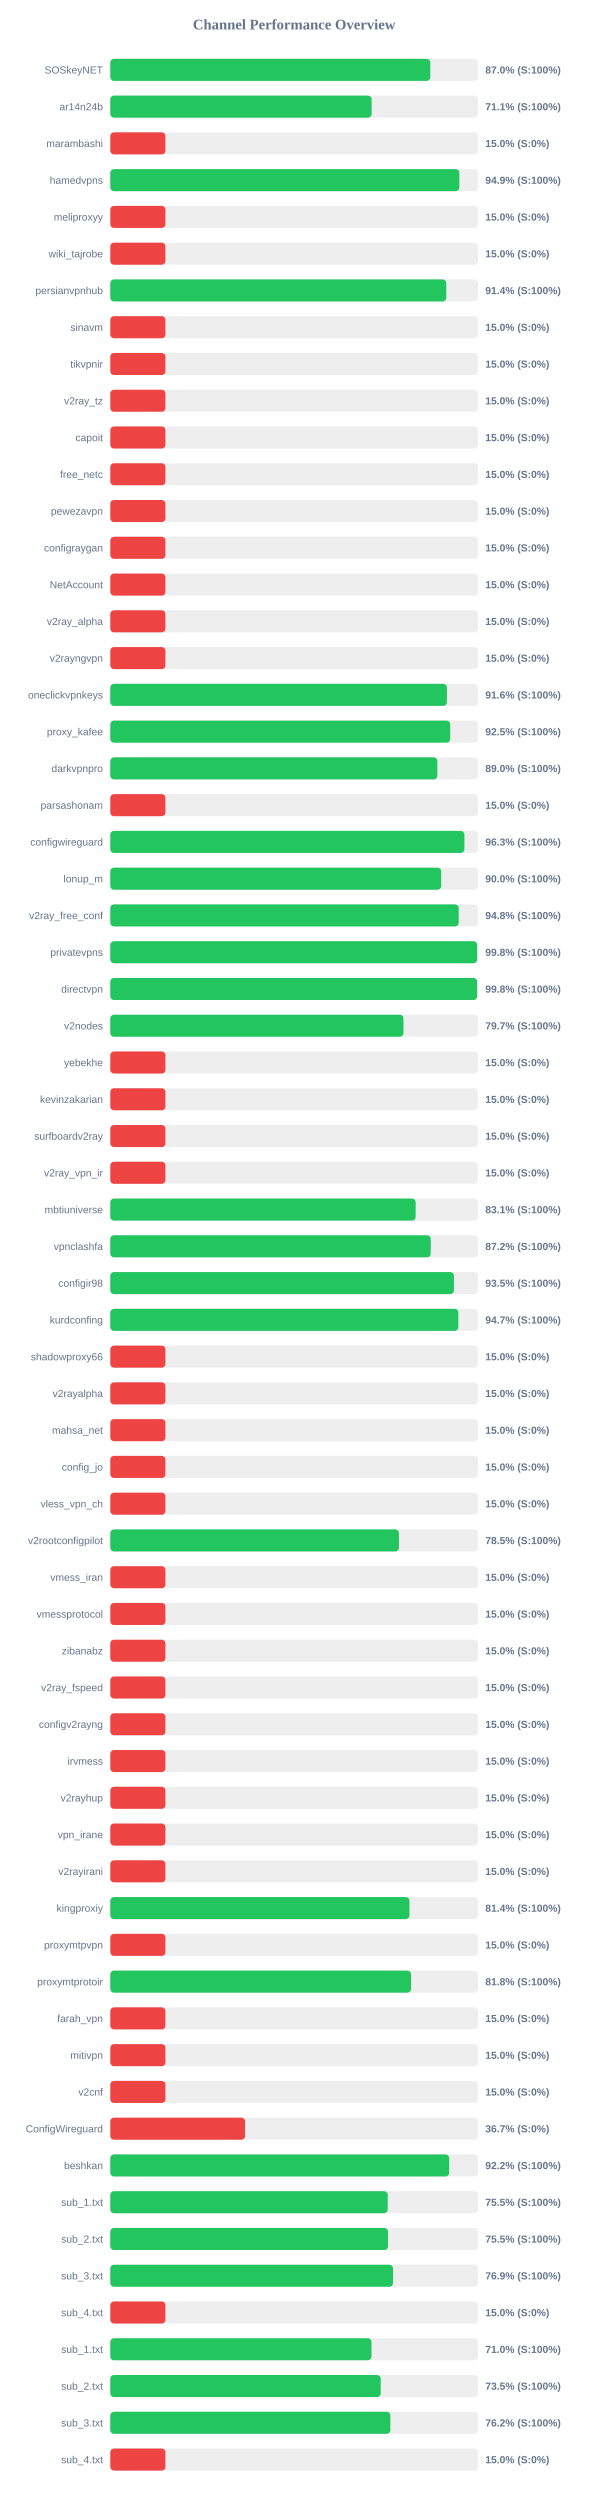
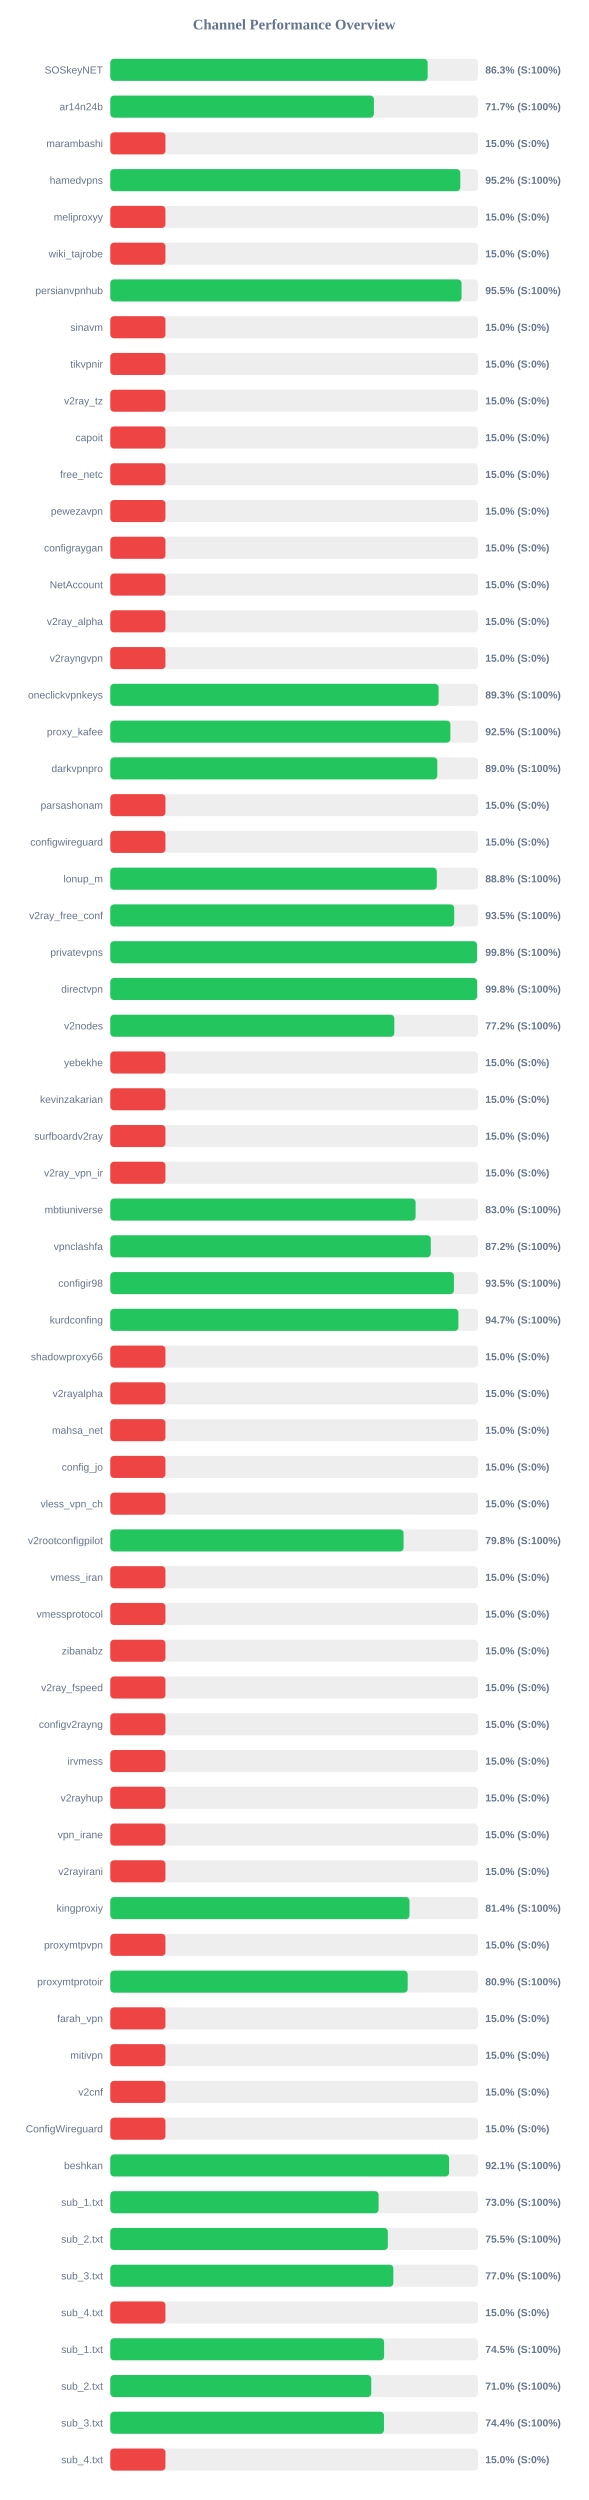
<svg xmlns="http://www.w3.org/2000/svg" width="800" height="3400" version="1.1">
  <style>
        .row { font: 14px Arial; fill: #64748b; }
        .score { font: bold 14px Arial; fill: #64748b; }
    </style>
  <text x="400" y="40" text-anchor="middle" font-size="20px" font-weight="bold" fill="#64748b">Channel Performance Overview</text>
  <rect x="150" y="80" width="500" height="30" fill="#eee" rx="5" />
-   <rect x="150" y="80" width="435.2" height="30" fill="#22c55e" rx="5" />
+   <rect x="150" y="80" width="431.6" height="30" fill="#22c55e" rx="5" />
  <text x="140" y="100" text-anchor="end" class="row">SOSkeyNET</text>
-   <text x="660" y="100" text-anchor="start" class="score">87.0% (S:100%)</text>
+   <text x="660" y="100" text-anchor="start" class="score">86.3% (S:100%)</text>
  <rect x="150" y="130" width="500" height="30" fill="#eee" rx="5" />
-   <rect x="150" y="130" width="355.4" height="30" fill="#22c55e" rx="5" />
+   <rect x="150" y="130" width="358.5" height="30" fill="#22c55e" rx="5" />
  <text x="140" y="150" text-anchor="end" class="row">ar14n24b</text>
-   <text x="660" y="150" text-anchor="start" class="score">71.1% (S:100%)</text>
+   <text x="660" y="150" text-anchor="start" class="score">71.7% (S:100%)</text>
  <rect x="150" y="180" width="500" height="30" fill="#eee" rx="5" />
  <rect x="150" y="180" width="75.0" height="30" fill="#ef4444" rx="5" />
  <text x="140" y="200" text-anchor="end" class="row">marambashi</text>
  <text x="660" y="200" text-anchor="start" class="score">15.0% (S:0%)</text>
  <rect x="150" y="230" width="500" height="30" fill="#eee" rx="5" />
-   <rect x="150" y="230" width="474.7" height="30" fill="#22c55e" rx="5" />
+   <rect x="150" y="230" width="476.0" height="30" fill="#22c55e" rx="5" />
  <text x="140" y="250" text-anchor="end" class="row">hamedvpns</text>
-   <text x="660" y="250" text-anchor="start" class="score">94.9% (S:100%)</text>
+   <text x="660" y="250" text-anchor="start" class="score">95.2% (S:100%)</text>
  <rect x="150" y="280" width="500" height="30" fill="#eee" rx="5" />
  <rect x="150" y="280" width="75.0" height="30" fill="#ef4444" rx="5" />
  <text x="140" y="300" text-anchor="end" class="row">meliproxyy</text>
  <text x="660" y="300" text-anchor="start" class="score">15.0% (S:0%)</text>
  <rect x="150" y="330" width="500" height="30" fill="#eee" rx="5" />
  <rect x="150" y="330" width="75.0" height="30" fill="#ef4444" rx="5" />
  <text x="140" y="350" text-anchor="end" class="row">wiki_tajrobe</text>
  <text x="660" y="350" text-anchor="start" class="score">15.0% (S:0%)</text>
  <rect x="150" y="380" width="500" height="30" fill="#eee" rx="5" />
-   <rect x="150" y="380" width="456.95" height="30" fill="#22c55e" rx="5" />
+   <rect x="150" y="380" width="477.7" height="30" fill="#22c55e" rx="5" />
  <text x="140" y="400" text-anchor="end" class="row">persianvpnhub</text>
-   <text x="660" y="400" text-anchor="start" class="score">91.4% (S:100%)</text>
+   <text x="660" y="400" text-anchor="start" class="score">95.5% (S:100%)</text>
  <rect x="150" y="430" width="500" height="30" fill="#eee" rx="5" />
  <rect x="150" y="430" width="75.0" height="30" fill="#ef4444" rx="5" />
  <text x="140" y="450" text-anchor="end" class="row">sinavm</text>
  <text x="660" y="450" text-anchor="start" class="score">15.0% (S:0%)</text>
  <rect x="150" y="480" width="500" height="30" fill="#eee" rx="5" />
  <rect x="150" y="480" width="75.0" height="30" fill="#ef4444" rx="5" />
  <text x="140" y="500" text-anchor="end" class="row">tikvpnir</text>
  <text x="660" y="500" text-anchor="start" class="score">15.0% (S:0%)</text>
  <rect x="150" y="530" width="500" height="30" fill="#eee" rx="5" />
  <rect x="150" y="530" width="75.0" height="30" fill="#ef4444" rx="5" />
  <text x="140" y="550" text-anchor="end" class="row">v2ray_tz</text>
  <text x="660" y="550" text-anchor="start" class="score">15.0% (S:0%)</text>
  <rect x="150" y="580" width="500" height="30" fill="#eee" rx="5" />
  <rect x="150" y="580" width="75.0" height="30" fill="#ef4444" rx="5" />
  <text x="140" y="600" text-anchor="end" class="row">capoit</text>
  <text x="660" y="600" text-anchor="start" class="score">15.0% (S:0%)</text>
  <rect x="150" y="630" width="500" height="30" fill="#eee" rx="5" />
  <rect x="150" y="630" width="75.0" height="30" fill="#ef4444" rx="5" />
  <text x="140" y="650" text-anchor="end" class="row">free_netc</text>
  <text x="660" y="650" text-anchor="start" class="score">15.0% (S:0%)</text>
  <rect x="150" y="680" width="500" height="30" fill="#eee" rx="5" />
  <rect x="150" y="680" width="75.0" height="30" fill="#ef4444" rx="5" />
  <text x="140" y="700" text-anchor="end" class="row">pewezavpn</text>
  <text x="660" y="700" text-anchor="start" class="score">15.0% (S:0%)</text>
  <rect x="150" y="730" width="500" height="30" fill="#eee" rx="5" />
  <rect x="150" y="730" width="75.0" height="30" fill="#ef4444" rx="5" />
  <text x="140" y="750" text-anchor="end" class="row">configraygan</text>
  <text x="660" y="750" text-anchor="start" class="score">15.0% (S:0%)</text>
  <rect x="150" y="780" width="500" height="30" fill="#eee" rx="5" />
  <rect x="150" y="780" width="75.0" height="30" fill="#ef4444" rx="5" />
  <text x="140" y="800" text-anchor="end" class="row">NetAccount</text>
  <text x="660" y="800" text-anchor="start" class="score">15.0% (S:0%)</text>
  <rect x="150" y="830" width="500" height="30" fill="#eee" rx="5" />
  <rect x="150" y="830" width="75.0" height="30" fill="#ef4444" rx="5" />
  <text x="140" y="850" text-anchor="end" class="row">v2ray_alpha</text>
  <text x="660" y="850" text-anchor="start" class="score">15.0% (S:0%)</text>
  <rect x="150" y="880" width="500" height="30" fill="#eee" rx="5" />
  <rect x="150" y="880" width="75.0" height="30" fill="#ef4444" rx="5" />
  <text x="140" y="900" text-anchor="end" class="row">v2rayngvpn</text>
  <text x="660" y="900" text-anchor="start" class="score">15.0% (S:0%)</text>
  <rect x="150" y="930" width="500" height="30" fill="#eee" rx="5" />
-   <rect x="150" y="930" width="457.8" height="30" fill="#22c55e" rx="5" />
+   <rect x="150" y="930" width="446.5" height="30" fill="#22c55e" rx="5" />
  <text x="140" y="950" text-anchor="end" class="row">oneclickvpnkeys</text>
-   <text x="660" y="950" text-anchor="start" class="score">91.6% (S:100%)</text>
+   <text x="660" y="950" text-anchor="start" class="score">89.3% (S:100%)</text>
  <rect x="150" y="980" width="500" height="30" fill="#eee" rx="5" />
-   <rect x="150" y="980" width="462.25" height="30" fill="#22c55e" rx="5" />
+   <rect x="150" y="980" width="462.5" height="30" fill="#22c55e" rx="5" />
  <text x="140" y="1000" text-anchor="end" class="row">proxy_kafee</text>
  <text x="660" y="1000" text-anchor="start" class="score">92.5% (S:100%)</text>
  <rect x="150" y="1030" width="500" height="30" fill="#eee" rx="5" />
-   <rect x="150" y="1030" width="444.8" height="30" fill="#22c55e" rx="5" />
+   <rect x="150" y="1030" width="444.75" height="30" fill="#22c55e" rx="5" />
  <text x="140" y="1050" text-anchor="end" class="row">darkvpnpro</text>
  <text x="660" y="1050" text-anchor="start" class="score">89.0% (S:100%)</text>
  <rect x="150" y="1080" width="500" height="30" fill="#eee" rx="5" />
  <rect x="150" y="1080" width="75.0" height="30" fill="#ef4444" rx="5" />
  <text x="140" y="1100" text-anchor="end" class="row">parsashonam</text>
  <text x="660" y="1100" text-anchor="start" class="score">15.0% (S:0%)</text>
  <rect x="150" y="1130" width="500" height="30" fill="#eee" rx="5" />
-   <rect x="150" y="1130" width="481.6" height="30" fill="#22c55e" rx="5" />
+   <rect x="150" y="1130" width="75.0" height="30" fill="#ef4444" rx="5" />
  <text x="140" y="1150" text-anchor="end" class="row">configwireguard</text>
-   <text x="660" y="1150" text-anchor="start" class="score">96.3% (S:100%)</text>
+   <text x="660" y="1150" text-anchor="start" class="score">15.0% (S:0%)</text>
  <rect x="150" y="1180" width="500" height="30" fill="#eee" rx="5" />
-   <rect x="150" y="1180" width="450.0" height="30" fill="#22c55e" rx="5" />
+   <rect x="150" y="1180" width="444.05" height="30" fill="#22c55e" rx="5" />
  <text x="140" y="1200" text-anchor="end" class="row">lonup_m</text>
-   <text x="660" y="1200" text-anchor="start" class="score">90.0% (S:100%)</text>
+   <text x="660" y="1200" text-anchor="start" class="score">88.8% (S:100%)</text>
  <rect x="150" y="1230" width="500" height="30" fill="#eee" rx="5" />
-   <rect x="150" y="1230" width="473.85" height="30" fill="#22c55e" rx="5" />
+   <rect x="150" y="1230" width="467.7" height="30" fill="#22c55e" rx="5" />
  <text x="140" y="1250" text-anchor="end" class="row">v2ray_free_conf</text>
-   <text x="660" y="1250" text-anchor="start" class="score">94.8% (S:100%)</text>
+   <text x="660" y="1250" text-anchor="start" class="score">93.5% (S:100%)</text>
  <rect x="150" y="1280" width="500" height="30" fill="#eee" rx="5" />
-   <rect x="150" y="1280" width="498.9" height="30" fill="#22c55e" rx="5" />
+   <rect x="150" y="1280" width="498.75" height="30" fill="#22c55e" rx="5" />
  <text x="140" y="1300" text-anchor="end" class="row">privatevpns</text>
  <text x="660" y="1300" text-anchor="start" class="score">99.8% (S:100%)</text>
  <rect x="150" y="1330" width="500" height="30" fill="#eee" rx="5" />
-   <rect x="150" y="1330" width="498.95" height="30" fill="#22c55e" rx="5" />
+   <rect x="150" y="1330" width="498.9" height="30" fill="#22c55e" rx="5" />
  <text x="140" y="1350" text-anchor="end" class="row">directvpn</text>
  <text x="660" y="1350" text-anchor="start" class="score">99.8% (S:100%)</text>
  <rect x="150" y="1380" width="500" height="30" fill="#eee" rx="5" />
-   <rect x="150" y="1380" width="398.7" height="30" fill="#22c55e" rx="5" />
+   <rect x="150" y="1380" width="386.25" height="30" fill="#22c55e" rx="5" />
  <text x="140" y="1400" text-anchor="end" class="row">v2nodes</text>
-   <text x="660" y="1400" text-anchor="start" class="score">79.7% (S:100%)</text>
+   <text x="660" y="1400" text-anchor="start" class="score">77.2% (S:100%)</text>
  <rect x="150" y="1430" width="500" height="30" fill="#eee" rx="5" />
  <rect x="150" y="1430" width="75.0" height="30" fill="#ef4444" rx="5" />
  <text x="140" y="1450" text-anchor="end" class="row">yebekhe</text>
  <text x="660" y="1450" text-anchor="start" class="score">15.0% (S:0%)</text>
  <rect x="150" y="1480" width="500" height="30" fill="#eee" rx="5" />
  <rect x="150" y="1480" width="75.0" height="30" fill="#ef4444" rx="5" />
  <text x="140" y="1500" text-anchor="end" class="row">kevinzakarian</text>
  <text x="660" y="1500" text-anchor="start" class="score">15.0% (S:0%)</text>
  <rect x="150" y="1530" width="500" height="30" fill="#eee" rx="5" />
  <rect x="150" y="1530" width="75.0" height="30" fill="#ef4444" rx="5" />
  <text x="140" y="1550" text-anchor="end" class="row">surfboardv2ray</text>
  <text x="660" y="1550" text-anchor="start" class="score">15.0% (S:0%)</text>
  <rect x="150" y="1580" width="500" height="30" fill="#eee" rx="5" />
  <rect x="150" y="1580" width="75.0" height="30" fill="#ef4444" rx="5" />
  <text x="140" y="1600" text-anchor="end" class="row">v2ray_vpn_ir</text>
  <text x="660" y="1600" text-anchor="start" class="score">15.0% (S:0%)</text>
  <rect x="150" y="1630" width="500" height="30" fill="#eee" rx="5" />
-   <rect x="150" y="1630" width="415.3" height="30" fill="#22c55e" rx="5" />
+   <rect x="150" y="1630" width="415.2" height="30" fill="#22c55e" rx="5" />
  <text x="140" y="1650" text-anchor="end" class="row">mbtiuniverse</text>
-   <text x="660" y="1650" text-anchor="start" class="score">83.1% (S:100%)</text>
+   <text x="660" y="1650" text-anchor="start" class="score">83.0% (S:100%)</text>
  <rect x="150" y="1680" width="500" height="30" fill="#eee" rx="5" />
-   <rect x="150" y="1680" width="435.8" height="30" fill="#22c55e" rx="5" />
+   <rect x="150" y="1680" width="435.85" height="30" fill="#22c55e" rx="5" />
  <text x="140" y="1700" text-anchor="end" class="row">vpnclashfa</text>
  <text x="660" y="1700" text-anchor="start" class="score">87.2% (S:100%)</text>
  <rect x="150" y="1730" width="500" height="30" fill="#eee" rx="5" />
  <rect x="150" y="1730" width="467.35" height="30" fill="#22c55e" rx="5" />
  <text x="140" y="1750" text-anchor="end" class="row">configir98</text>
  <text x="660" y="1750" text-anchor="start" class="score">93.5% (S:100%)</text>
  <rect x="150" y="1780" width="500" height="30" fill="#eee" rx="5" />
-   <rect x="150" y="1780" width="473.35" height="30" fill="#22c55e" rx="5" />
+   <rect x="150" y="1780" width="473.45" height="30" fill="#22c55e" rx="5" />
  <text x="140" y="1800" text-anchor="end" class="row">kurdconfing</text>
  <text x="660" y="1800" text-anchor="start" class="score">94.7% (S:100%)</text>
  <rect x="150" y="1830" width="500" height="30" fill="#eee" rx="5" />
  <rect x="150" y="1830" width="75.0" height="30" fill="#ef4444" rx="5" />
  <text x="140" y="1850" text-anchor="end" class="row">shadowproxy66</text>
  <text x="660" y="1850" text-anchor="start" class="score">15.0% (S:0%)</text>
  <rect x="150" y="1880" width="500" height="30" fill="#eee" rx="5" />
  <rect x="150" y="1880" width="75.0" height="30" fill="#ef4444" rx="5" />
  <text x="140" y="1900" text-anchor="end" class="row">v2rayalpha</text>
  <text x="660" y="1900" text-anchor="start" class="score">15.0% (S:0%)</text>
  <rect x="150" y="1930" width="500" height="30" fill="#eee" rx="5" />
  <rect x="150" y="1930" width="75.0" height="30" fill="#ef4444" rx="5" />
  <text x="140" y="1950" text-anchor="end" class="row">mahsa_net</text>
  <text x="660" y="1950" text-anchor="start" class="score">15.0% (S:0%)</text>
  <rect x="150" y="1980" width="500" height="30" fill="#eee" rx="5" />
  <rect x="150" y="1980" width="75.0" height="30" fill="#ef4444" rx="5" />
  <text x="140" y="2000" text-anchor="end" class="row">config_jo</text>
  <text x="660" y="2000" text-anchor="start" class="score">15.0% (S:0%)</text>
  <rect x="150" y="2030" width="500" height="30" fill="#eee" rx="5" />
  <rect x="150" y="2030" width="75.0" height="30" fill="#ef4444" rx="5" />
  <text x="140" y="2050" text-anchor="end" class="row">vless_vpn_ch</text>
  <text x="660" y="2050" text-anchor="start" class="score">15.0% (S:0%)</text>
  <rect x="150" y="2080" width="500" height="30" fill="#eee" rx="5" />
-   <rect x="150" y="2080" width="392.55" height="30" fill="#22c55e" rx="5" />
+   <rect x="150" y="2080" width="398.85" height="30" fill="#22c55e" rx="5" />
  <text x="140" y="2100" text-anchor="end" class="row">v2rootconfigpilot</text>
-   <text x="660" y="2100" text-anchor="start" class="score">78.5% (S:100%)</text>
+   <text x="660" y="2100" text-anchor="start" class="score">79.8% (S:100%)</text>
  <rect x="150" y="2130" width="500" height="30" fill="#eee" rx="5" />
  <rect x="150" y="2130" width="75.0" height="30" fill="#ef4444" rx="5" />
  <text x="140" y="2150" text-anchor="end" class="row">vmess_iran</text>
  <text x="660" y="2150" text-anchor="start" class="score">15.0% (S:0%)</text>
  <rect x="150" y="2180" width="500" height="30" fill="#eee" rx="5" />
  <rect x="150" y="2180" width="75.0" height="30" fill="#ef4444" rx="5" />
  <text x="140" y="2200" text-anchor="end" class="row">vmessprotocol</text>
  <text x="660" y="2200" text-anchor="start" class="score">15.0% (S:0%)</text>
  <rect x="150" y="2230" width="500" height="30" fill="#eee" rx="5" />
  <rect x="150" y="2230" width="75.0" height="30" fill="#ef4444" rx="5" />
  <text x="140" y="2250" text-anchor="end" class="row">zibanabz</text>
  <text x="660" y="2250" text-anchor="start" class="score">15.0% (S:0%)</text>
  <rect x="150" y="2280" width="500" height="30" fill="#eee" rx="5" />
  <rect x="150" y="2280" width="75.0" height="30" fill="#ef4444" rx="5" />
  <text x="140" y="2300" text-anchor="end" class="row">v2ray_fspeed</text>
  <text x="660" y="2300" text-anchor="start" class="score">15.0% (S:0%)</text>
  <rect x="150" y="2330" width="500" height="30" fill="#eee" rx="5" />
  <rect x="150" y="2330" width="75.0" height="30" fill="#ef4444" rx="5" />
  <text x="140" y="2350" text-anchor="end" class="row">configv2rayng</text>
  <text x="660" y="2350" text-anchor="start" class="score">15.0% (S:0%)</text>
  <rect x="150" y="2380" width="500" height="30" fill="#eee" rx="5" />
  <rect x="150" y="2380" width="75.0" height="30" fill="#ef4444" rx="5" />
  <text x="140" y="2400" text-anchor="end" class="row">irvmess</text>
  <text x="660" y="2400" text-anchor="start" class="score">15.0% (S:0%)</text>
  <rect x="150" y="2430" width="500" height="30" fill="#eee" rx="5" />
  <rect x="150" y="2430" width="75.0" height="30" fill="#ef4444" rx="5" />
  <text x="140" y="2450" text-anchor="end" class="row">v2rayhup</text>
  <text x="660" y="2450" text-anchor="start" class="score">15.0% (S:0%)</text>
  <rect x="150" y="2480" width="500" height="30" fill="#eee" rx="5" />
  <rect x="150" y="2480" width="75.0" height="30" fill="#ef4444" rx="5" />
  <text x="140" y="2500" text-anchor="end" class="row">vpn_irane</text>
  <text x="660" y="2500" text-anchor="start" class="score">15.0% (S:0%)</text>
  <rect x="150" y="2530" width="500" height="30" fill="#eee" rx="5" />
  <rect x="150" y="2530" width="75.0" height="30" fill="#ef4444" rx="5" />
  <text x="140" y="2550" text-anchor="end" class="row">v2rayirani</text>
  <text x="660" y="2550" text-anchor="start" class="score">15.0% (S:0%)</text>
  <rect x="150" y="2580" width="500" height="30" fill="#eee" rx="5" />
-   <rect x="150" y="2580" width="406.85" height="30" fill="#22c55e" rx="5" />
+   <rect x="150" y="2580" width="406.9" height="30" fill="#22c55e" rx="5" />
  <text x="140" y="2600" text-anchor="end" class="row">kingproxiy</text>
  <text x="660" y="2600" text-anchor="start" class="score">81.4% (S:100%)</text>
  <rect x="150" y="2630" width="500" height="30" fill="#eee" rx="5" />
  <rect x="150" y="2630" width="75.0" height="30" fill="#ef4444" rx="5" />
  <text x="140" y="2650" text-anchor="end" class="row">proxymtpvpn</text>
  <text x="660" y="2650" text-anchor="start" class="score">15.0% (S:0%)</text>
  <rect x="150" y="2680" width="500" height="30" fill="#eee" rx="5" />
-   <rect x="150" y="2680" width="409.05" height="30" fill="#22c55e" rx="5" />
+   <rect x="150" y="2680" width="404.45" height="30" fill="#22c55e" rx="5" />
  <text x="140" y="2700" text-anchor="end" class="row">proxymtprotoir</text>
-   <text x="660" y="2700" text-anchor="start" class="score">81.8% (S:100%)</text>
+   <text x="660" y="2700" text-anchor="start" class="score">80.9% (S:100%)</text>
  <rect x="150" y="2730" width="500" height="30" fill="#eee" rx="5" />
  <rect x="150" y="2730" width="75.0" height="30" fill="#ef4444" rx="5" />
  <text x="140" y="2750" text-anchor="end" class="row">farah_vpn</text>
  <text x="660" y="2750" text-anchor="start" class="score">15.0% (S:0%)</text>
  <rect x="150" y="2780" width="500" height="30" fill="#eee" rx="5" />
  <rect x="150" y="2780" width="75.0" height="30" fill="#ef4444" rx="5" />
  <text x="140" y="2800" text-anchor="end" class="row">mitivpn</text>
  <text x="660" y="2800" text-anchor="start" class="score">15.0% (S:0%)</text>
  <rect x="150" y="2830" width="500" height="30" fill="#eee" rx="5" />
  <rect x="150" y="2830" width="75.0" height="30" fill="#ef4444" rx="5" />
  <text x="140" y="2850" text-anchor="end" class="row">v2cnf</text>
  <text x="660" y="2850" text-anchor="start" class="score">15.0% (S:0%)</text>
  <rect x="150" y="2880" width="500" height="30" fill="#eee" rx="5" />
-   <rect x="150" y="2880" width="183.35" height="30" fill="#ef4444" rx="5" />
+   <rect x="150" y="2880" width="75.0" height="30" fill="#ef4444" rx="5" />
  <text x="140" y="2900" text-anchor="end" class="row">ConfigWireguard</text>
-   <text x="660" y="2900" text-anchor="start" class="score">36.7% (S:0%)</text>
+   <text x="660" y="2900" text-anchor="start" class="score">15.0% (S:0%)</text>
  <rect x="150" y="2930" width="500" height="30" fill="#eee" rx="5" />
-   <rect x="150" y="2930" width="460.85" height="30" fill="#22c55e" rx="5" />
+   <rect x="150" y="2930" width="460.7" height="30" fill="#22c55e" rx="5" />
  <text x="140" y="2950" text-anchor="end" class="row">beshkan</text>
-   <text x="660" y="2950" text-anchor="start" class="score">92.2% (S:100%)</text>
+   <text x="660" y="2950" text-anchor="start" class="score">92.1% (S:100%)</text>
  <rect x="150" y="2980" width="500" height="30" fill="#eee" rx="5" />
-   <rect x="150" y="2980" width="377.3" height="30" fill="#22c55e" rx="5" />
+   <rect x="150" y="2980" width="364.9" height="30" fill="#22c55e" rx="5" />
  <text x="140" y="3000" text-anchor="end" class="row">sub_1.txt</text>
-   <text x="660" y="3000" text-anchor="start" class="score">75.5% (S:100%)</text>
+   <text x="660" y="3000" text-anchor="start" class="score">73.0% (S:100%)</text>
  <rect x="150" y="3030" width="500" height="30" fill="#eee" rx="5" />
-   <rect x="150" y="3030" width="377.75" height="30" fill="#22c55e" rx="5" />
+   <rect x="150" y="3030" width="377.45" height="30" fill="#22c55e" rx="5" />
  <text x="140" y="3050" text-anchor="end" class="row">sub_2.txt</text>
  <text x="660" y="3050" text-anchor="start" class="score">75.5% (S:100%)</text>
  <rect x="150" y="3080" width="500" height="30" fill="#eee" rx="5" />
-   <rect x="150" y="3080" width="384.5" height="30" fill="#22c55e" rx="5" />
+   <rect x="150" y="3080" width="384.95" height="30" fill="#22c55e" rx="5" />
  <text x="140" y="3100" text-anchor="end" class="row">sub_3.txt</text>
-   <text x="660" y="3100" text-anchor="start" class="score">76.9% (S:100%)</text>
+   <text x="660" y="3100" text-anchor="start" class="score">77.0% (S:100%)</text>
  <rect x="150" y="3130" width="500" height="30" fill="#eee" rx="5" />
  <rect x="150" y="3130" width="75.0" height="30" fill="#ef4444" rx="5" />
  <text x="140" y="3150" text-anchor="end" class="row">sub_4.txt</text>
  <text x="660" y="3150" text-anchor="start" class="score">15.0% (S:0%)</text>
  <rect x="150" y="3180" width="500" height="30" fill="#eee" rx="5" />
-   <rect x="150" y="3180" width="355.2" height="30" fill="#22c55e" rx="5" />
+   <rect x="150" y="3180" width="372.35" height="30" fill="#22c55e" rx="5" />
  <text x="140" y="3200" text-anchor="end" class="row">sub_1.txt</text>
-   <text x="660" y="3200" text-anchor="start" class="score">71.0% (S:100%)</text>
+   <text x="660" y="3200" text-anchor="start" class="score">74.5% (S:100%)</text>
  <rect x="150" y="3230" width="500" height="30" fill="#eee" rx="5" />
-   <rect x="150" y="3230" width="367.75" height="30" fill="#22c55e" rx="5" />
+   <rect x="150" y="3230" width="354.9" height="30" fill="#22c55e" rx="5" />
  <text x="140" y="3250" text-anchor="end" class="row">sub_2.txt</text>
-   <text x="660" y="3250" text-anchor="start" class="score">73.5% (S:100%)</text>
+   <text x="660" y="3250" text-anchor="start" class="score">71.0% (S:100%)</text>
  <rect x="150" y="3280" width="500" height="30" fill="#eee" rx="5" />
-   <rect x="150" y="3280" width="380.9" height="30" fill="#22c55e" rx="5" />
+   <rect x="150" y="3280" width="372.2" height="30" fill="#22c55e" rx="5" />
  <text x="140" y="3300" text-anchor="end" class="row">sub_3.txt</text>
-   <text x="660" y="3300" text-anchor="start" class="score">76.2% (S:100%)</text>
+   <text x="660" y="3300" text-anchor="start" class="score">74.4% (S:100%)</text>
  <rect x="150" y="3330" width="500" height="30" fill="#eee" rx="5" />
  <rect x="150" y="3330" width="75.0" height="30" fill="#ef4444" rx="5" />
  <text x="140" y="3350" text-anchor="end" class="row">sub_4.txt</text>
  <text x="660" y="3350" text-anchor="start" class="score">15.0% (S:0%)</text>
</svg>
